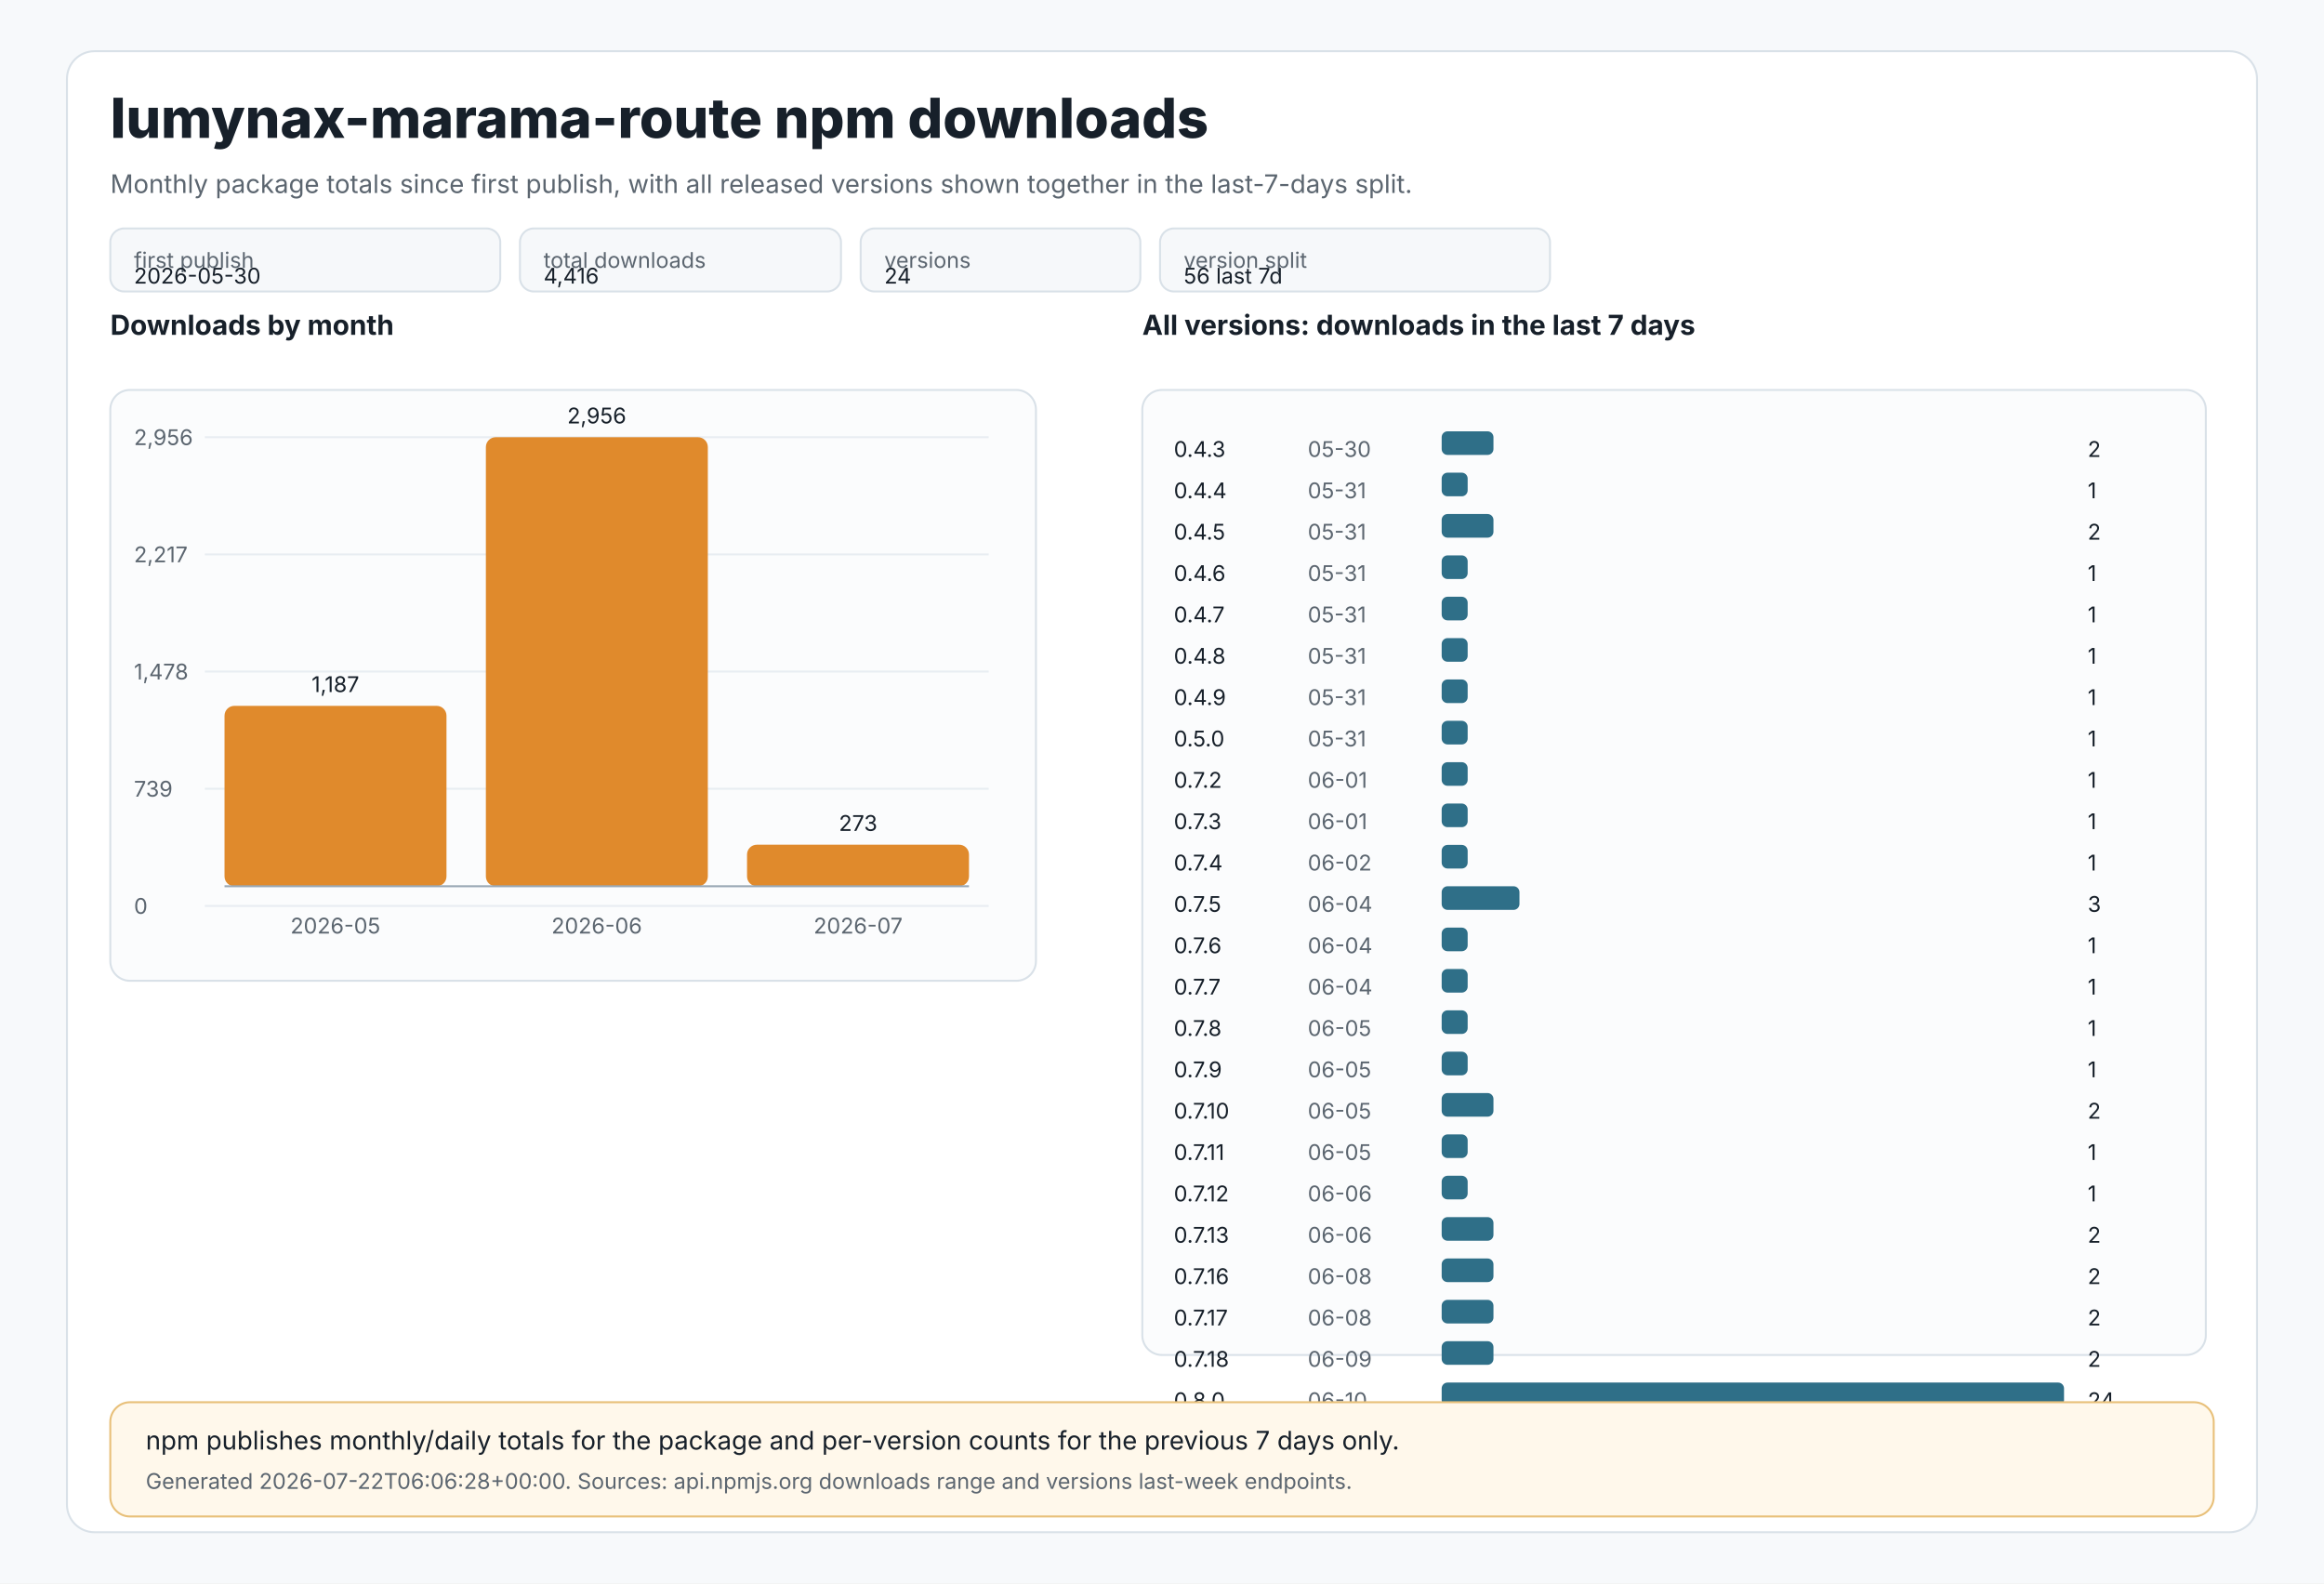
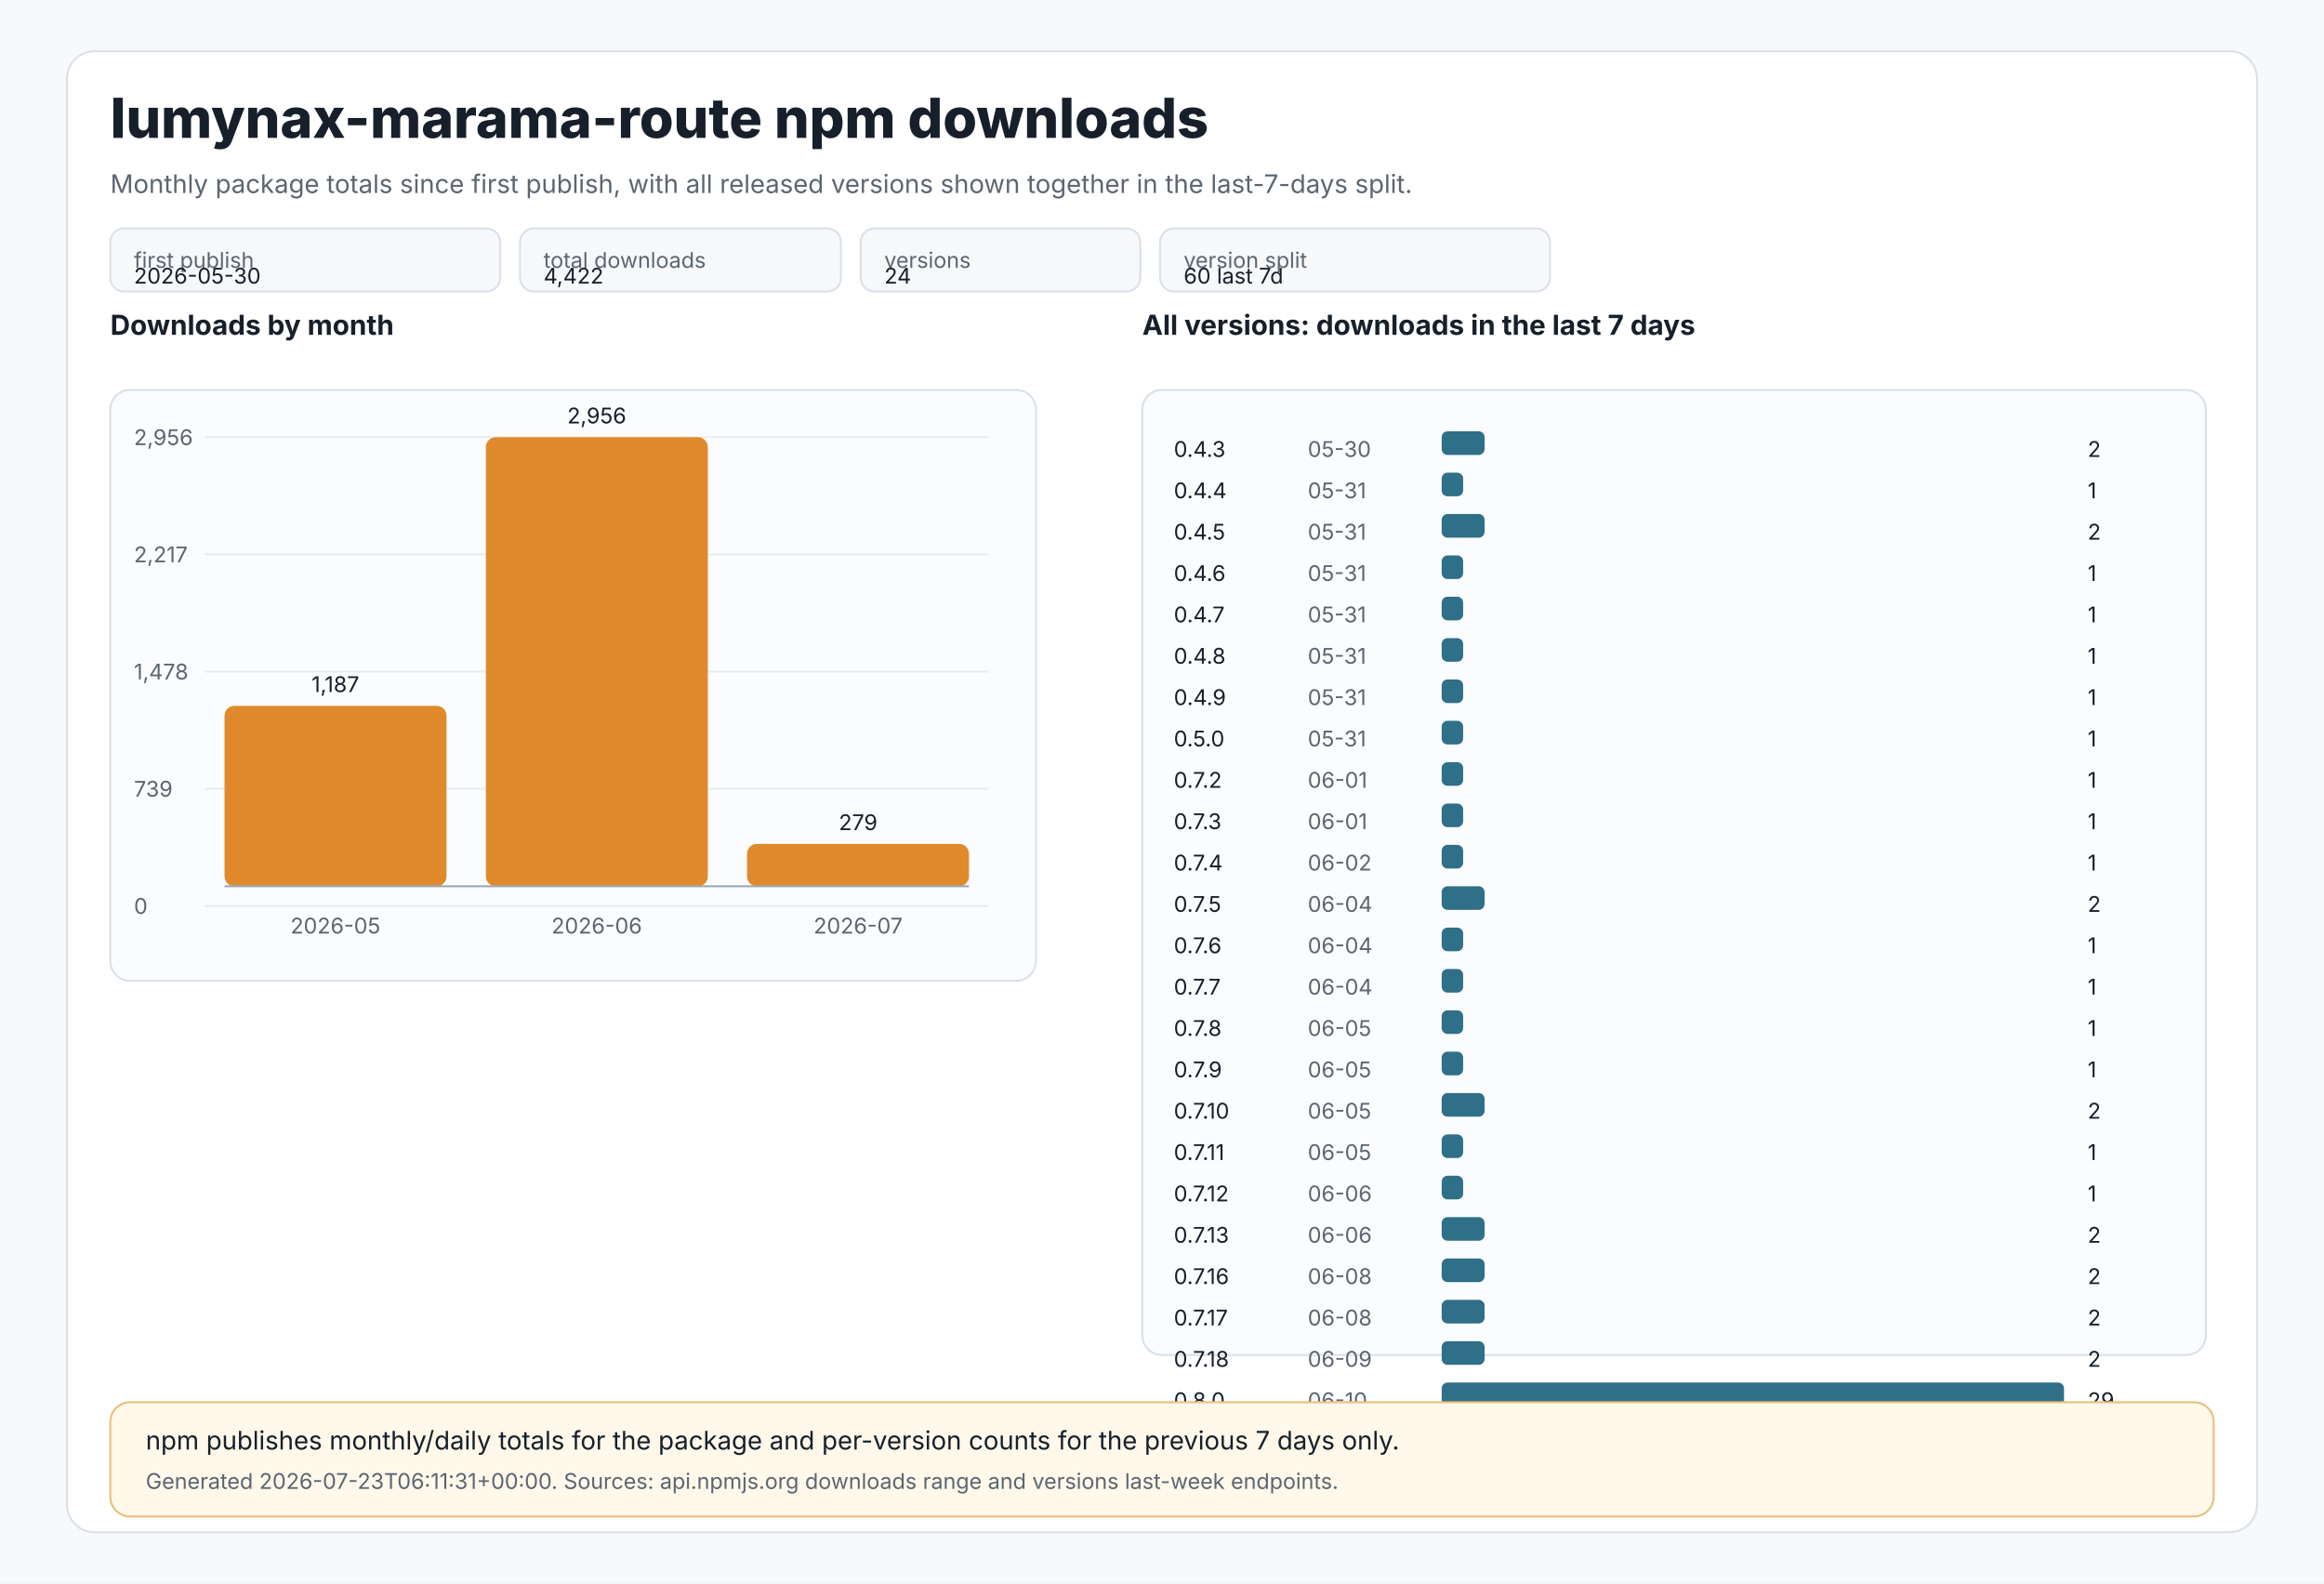
<svg xmlns="http://www.w3.org/2000/svg" width="1180" height="804" viewBox="0 0 1180 804" role="img" aria-labelledby="title desc">
  <style>
text{font-family:Inter,Segoe UI,Arial,sans-serif;fill:#17202a}
.muted{fill:#5c6670}.tiny{font-size:11px}.small{font-size:13px}.label{font-size:14px;font-weight:650}.title{font-size:28px;font-weight:800}
.panel{fill:#ffffff;stroke:#d9e1e8;stroke-width:1}.grid{stroke:#e8edf2;stroke-width:1}.axis{stroke:#9aa8b5;stroke-width:1}
.bar{fill:#e08a2c}.bar2{fill:#2f6f88}.chip{fill:#f6f8fa;stroke:#d9e1e8;stroke-width:1}.note{fill:#fff8eb;stroke:#e8c07a;stroke-width:1}
</style>
  <rect x="0" y="0" width="1180" height="804" fill="#f7f9fb" />
  <rect x="34" y="26" width="1112" height="752" rx="14" class="panel" />
  <text x="56" y="70" class="title">lumynax-marama-route npm downloads</text>
  <text x="56" y="98" class="muted small">Monthly package totals since first publish, with all released versions shown together in the last-7-days split.</text>
  <rect x="56" y="116" width="198" height="32" rx="7" class="chip" />
  <text x="68" y="136" class="tiny muted">first publish</text>
  <text x="68" y="144" class="tiny">2026-05-30</text>
  <rect x="264" y="116" width="163" height="32" rx="7" class="chip" />
  <text x="276" y="136" class="tiny muted">total downloads</text>
-   <text x="276" y="144" class="tiny">4,416</text>
+   <text x="276" y="144" class="tiny">4,422</text>
  <rect x="437" y="116" width="142" height="32" rx="7" class="chip" />
  <text x="449" y="136" class="tiny muted">versions</text>
  <text x="449" y="144" class="tiny">24</text>
  <rect x="589" y="116" width="198" height="32" rx="7" class="chip" />
  <text x="601" y="136" class="tiny muted">version split</text>
-   <text x="601" y="144" class="tiny">56 last 7d</text>
+   <text x="601" y="144" class="tiny">60 last 7d</text>
  <text x="56" y="170" class="label">Downloads by month</text>
  <rect x="56" y="198" width="470" height="300" rx="10" fill="#fbfcfd" stroke="#d9e1e8" />
  <line x1="104" y1="222.0" x2="502" y2="222.0" class="grid" />
  <text x="68" y="226.0" class="tiny muted">2,956</text>
  <line x1="104" y1="281.5" x2="502" y2="281.5" class="grid" />
  <text x="68" y="285.5" class="tiny muted">2,217</text>
  <line x1="104" y1="341.0" x2="502" y2="341.0" class="grid" />
  <text x="68" y="345.0" class="tiny muted">1,478</text>
  <line x1="104" y1="400.5" x2="502" y2="400.5" class="grid" />
  <text x="68" y="404.5" class="tiny muted">739</text>
  <line x1="104" y1="460.0" x2="502" y2="460.0" class="grid" />
  <text x="68" y="464.0" class="tiny muted">0</text>
  <rect x="114.0" y="358.4" width="112.7" height="91.6" rx="5" class="bar" />
  <text x="170.3" y="351.4" text-anchor="middle" class="tiny">1,187</text>
  <text x="170.3" y="474" text-anchor="middle" class="tiny muted">2026-05</text>
  <rect x="246.7" y="222.0" width="112.7" height="228.0" rx="5" class="bar" />
  <text x="303.0" y="215.0" text-anchor="middle" class="tiny">2,956</text>
  <text x="303.0" y="474" text-anchor="middle" class="tiny muted">2026-06</text>
-   <rect x="379.3" y="428.9" width="112.7" height="21.1" rx="5" class="bar" />
-   <text x="435.7" y="421.9" text-anchor="middle" class="tiny">273</text>
+   <rect x="379.3" y="428.5" width="112.7" height="21.5" rx="5" class="bar" />
+   <text x="435.7" y="421.5" text-anchor="middle" class="tiny">279</text>
  <text x="435.7" y="474" text-anchor="middle" class="tiny muted">2026-07</text>
  <line x1="114" y1="450" x2="492" y2="450" class="axis" />
  <text x="580" y="170" class="label">All versions: downloads in the last 7 days</text>
  <rect x="580" y="198" width="540" height="490" rx="10" fill="#fbfcfd" stroke="#d9e1e8" />
  <text x="596" y="232" class="tiny">0.4.3</text>
  <text x="664" y="232" class="tiny muted">05-30</text>
-   <rect x="732" y="219" width="26.3" height="12" rx="3" class="bar2" />
+   <rect x="732" y="219" width="21.8" height="12" rx="3" class="bar2" />
  <text x="1060" y="232" class="tiny">2</text>
  <text x="596" y="253" class="tiny">0.4.4</text>
  <text x="664" y="253" class="tiny muted">05-31</text>
-   <rect x="732" y="240" width="13.2" height="12" rx="3" class="bar2" />
+   <rect x="732" y="240" width="10.9" height="12" rx="3" class="bar2" />
  <text x="1060" y="253" class="tiny">1</text>
  <text x="596" y="274" class="tiny">0.4.5</text>
  <text x="664" y="274" class="tiny muted">05-31</text>
-   <rect x="732" y="261" width="26.3" height="12" rx="3" class="bar2" />
+   <rect x="732" y="261" width="21.8" height="12" rx="3" class="bar2" />
  <text x="1060" y="274" class="tiny">2</text>
  <text x="596" y="295" class="tiny">0.4.6</text>
  <text x="664" y="295" class="tiny muted">05-31</text>
-   <rect x="732" y="282" width="13.2" height="12" rx="3" class="bar2" />
+   <rect x="732" y="282" width="10.9" height="12" rx="3" class="bar2" />
  <text x="1060" y="295" class="tiny">1</text>
  <text x="596" y="316" class="tiny">0.4.7</text>
  <text x="664" y="316" class="tiny muted">05-31</text>
-   <rect x="732" y="303" width="13.2" height="12" rx="3" class="bar2" />
+   <rect x="732" y="303" width="10.9" height="12" rx="3" class="bar2" />
  <text x="1060" y="316" class="tiny">1</text>
  <text x="596" y="337" class="tiny">0.4.8</text>
  <text x="664" y="337" class="tiny muted">05-31</text>
-   <rect x="732" y="324" width="13.2" height="12" rx="3" class="bar2" />
+   <rect x="732" y="324" width="10.9" height="12" rx="3" class="bar2" />
  <text x="1060" y="337" class="tiny">1</text>
  <text x="596" y="358" class="tiny">0.4.9</text>
  <text x="664" y="358" class="tiny muted">05-31</text>
-   <rect x="732" y="345" width="13.2" height="12" rx="3" class="bar2" />
+   <rect x="732" y="345" width="10.9" height="12" rx="3" class="bar2" />
  <text x="1060" y="358" class="tiny">1</text>
  <text x="596" y="379" class="tiny">0.5.0</text>
  <text x="664" y="379" class="tiny muted">05-31</text>
-   <rect x="732" y="366" width="13.2" height="12" rx="3" class="bar2" />
+   <rect x="732" y="366" width="10.9" height="12" rx="3" class="bar2" />
  <text x="1060" y="379" class="tiny">1</text>
  <text x="596" y="400" class="tiny">0.7.2</text>
  <text x="664" y="400" class="tiny muted">06-01</text>
-   <rect x="732" y="387" width="13.2" height="12" rx="3" class="bar2" />
+   <rect x="732" y="387" width="10.9" height="12" rx="3" class="bar2" />
  <text x="1060" y="400" class="tiny">1</text>
  <text x="596" y="421" class="tiny">0.7.3</text>
  <text x="664" y="421" class="tiny muted">06-01</text>
-   <rect x="732" y="408" width="13.2" height="12" rx="3" class="bar2" />
+   <rect x="732" y="408" width="10.9" height="12" rx="3" class="bar2" />
  <text x="1060" y="421" class="tiny">1</text>
  <text x="596" y="442" class="tiny">0.7.4</text>
  <text x="664" y="442" class="tiny muted">06-02</text>
-   <rect x="732" y="429" width="13.2" height="12" rx="3" class="bar2" />
+   <rect x="732" y="429" width="10.9" height="12" rx="3" class="bar2" />
  <text x="1060" y="442" class="tiny">1</text>
  <text x="596" y="463" class="tiny">0.7.5</text>
  <text x="664" y="463" class="tiny muted">06-04</text>
-   <rect x="732" y="450" width="39.5" height="12" rx="3" class="bar2" />
-   <text x="1060" y="463" class="tiny">3</text>
+   <rect x="732" y="450" width="21.8" height="12" rx="3" class="bar2" />
+   <text x="1060" y="463" class="tiny">2</text>
  <text x="596" y="484" class="tiny">0.7.6</text>
  <text x="664" y="484" class="tiny muted">06-04</text>
-   <rect x="732" y="471" width="13.2" height="12" rx="3" class="bar2" />
+   <rect x="732" y="471" width="10.9" height="12" rx="3" class="bar2" />
  <text x="1060" y="484" class="tiny">1</text>
  <text x="596" y="505" class="tiny">0.7.7</text>
  <text x="664" y="505" class="tiny muted">06-04</text>
-   <rect x="732" y="492" width="13.2" height="12" rx="3" class="bar2" />
+   <rect x="732" y="492" width="10.9" height="12" rx="3" class="bar2" />
  <text x="1060" y="505" class="tiny">1</text>
  <text x="596" y="526" class="tiny">0.7.8</text>
  <text x="664" y="526" class="tiny muted">06-05</text>
-   <rect x="732" y="513" width="13.2" height="12" rx="3" class="bar2" />
+   <rect x="732" y="513" width="10.9" height="12" rx="3" class="bar2" />
  <text x="1060" y="526" class="tiny">1</text>
  <text x="596" y="547" class="tiny">0.7.9</text>
  <text x="664" y="547" class="tiny muted">06-05</text>
-   <rect x="732" y="534" width="13.2" height="12" rx="3" class="bar2" />
+   <rect x="732" y="534" width="10.9" height="12" rx="3" class="bar2" />
  <text x="1060" y="547" class="tiny">1</text>
  <text x="596" y="568" class="tiny">0.7.10</text>
  <text x="664" y="568" class="tiny muted">06-05</text>
-   <rect x="732" y="555" width="26.3" height="12" rx="3" class="bar2" />
+   <rect x="732" y="555" width="21.8" height="12" rx="3" class="bar2" />
  <text x="1060" y="568" class="tiny">2</text>
  <text x="596" y="589" class="tiny">0.7.11</text>
  <text x="664" y="589" class="tiny muted">06-05</text>
-   <rect x="732" y="576" width="13.2" height="12" rx="3" class="bar2" />
+   <rect x="732" y="576" width="10.9" height="12" rx="3" class="bar2" />
  <text x="1060" y="589" class="tiny">1</text>
  <text x="596" y="610" class="tiny">0.7.12</text>
  <text x="664" y="610" class="tiny muted">06-06</text>
-   <rect x="732" y="597" width="13.2" height="12" rx="3" class="bar2" />
+   <rect x="732" y="597" width="10.9" height="12" rx="3" class="bar2" />
  <text x="1060" y="610" class="tiny">1</text>
  <text x="596" y="631" class="tiny">0.7.13</text>
  <text x="664" y="631" class="tiny muted">06-06</text>
-   <rect x="732" y="618" width="26.3" height="12" rx="3" class="bar2" />
+   <rect x="732" y="618" width="21.8" height="12" rx="3" class="bar2" />
  <text x="1060" y="631" class="tiny">2</text>
  <text x="596" y="652" class="tiny">0.7.16</text>
  <text x="664" y="652" class="tiny muted">06-08</text>
-   <rect x="732" y="639" width="26.3" height="12" rx="3" class="bar2" />
+   <rect x="732" y="639" width="21.8" height="12" rx="3" class="bar2" />
  <text x="1060" y="652" class="tiny">2</text>
  <text x="596" y="673" class="tiny">0.7.17</text>
  <text x="664" y="673" class="tiny muted">06-08</text>
-   <rect x="732" y="660" width="26.3" height="12" rx="3" class="bar2" />
+   <rect x="732" y="660" width="21.8" height="12" rx="3" class="bar2" />
  <text x="1060" y="673" class="tiny">2</text>
  <text x="596" y="694" class="tiny">0.7.18</text>
  <text x="664" y="694" class="tiny muted">06-09</text>
-   <rect x="732" y="681" width="26.3" height="12" rx="3" class="bar2" />
+   <rect x="732" y="681" width="21.8" height="12" rx="3" class="bar2" />
  <text x="1060" y="694" class="tiny">2</text>
  <text x="596" y="715" class="tiny">0.8.0</text>
  <text x="664" y="715" class="tiny muted">06-10</text>
  <rect x="732" y="702" width="316.0" height="12" rx="3" class="bar2" />
-   <text x="1060" y="715" class="tiny">24</text>
+   <text x="1060" y="715" class="tiny">29</text>
  <rect x="56" y="712" width="1068" height="58" rx="10" class="note" />
  <text x="74" y="736" class="small">npm publishes monthly/daily totals for the package and per-version counts for the previous 7 days only.</text>
-   <text x="74" y="756" class="tiny muted">Generated 2026-07-22T06:06:28+00:00. Sources: api.npmjs.org downloads range and versions last-week endpoints.</text>
+   <text x="74" y="756" class="tiny muted">Generated 2026-07-23T06:11:31+00:00. Sources: api.npmjs.org downloads range and versions last-week endpoints.</text>
</svg>
